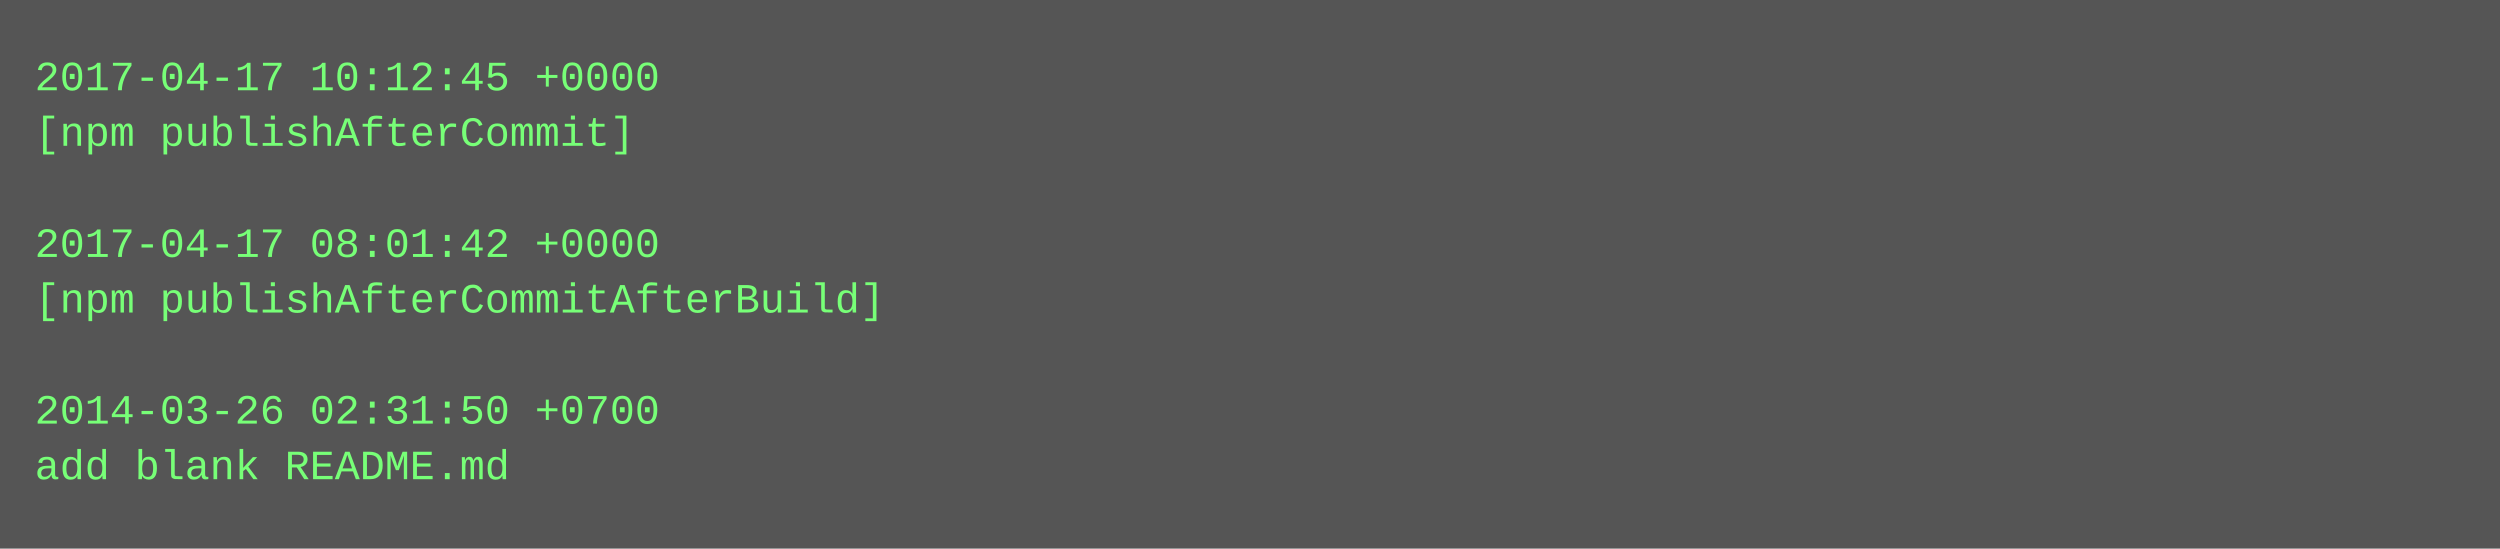
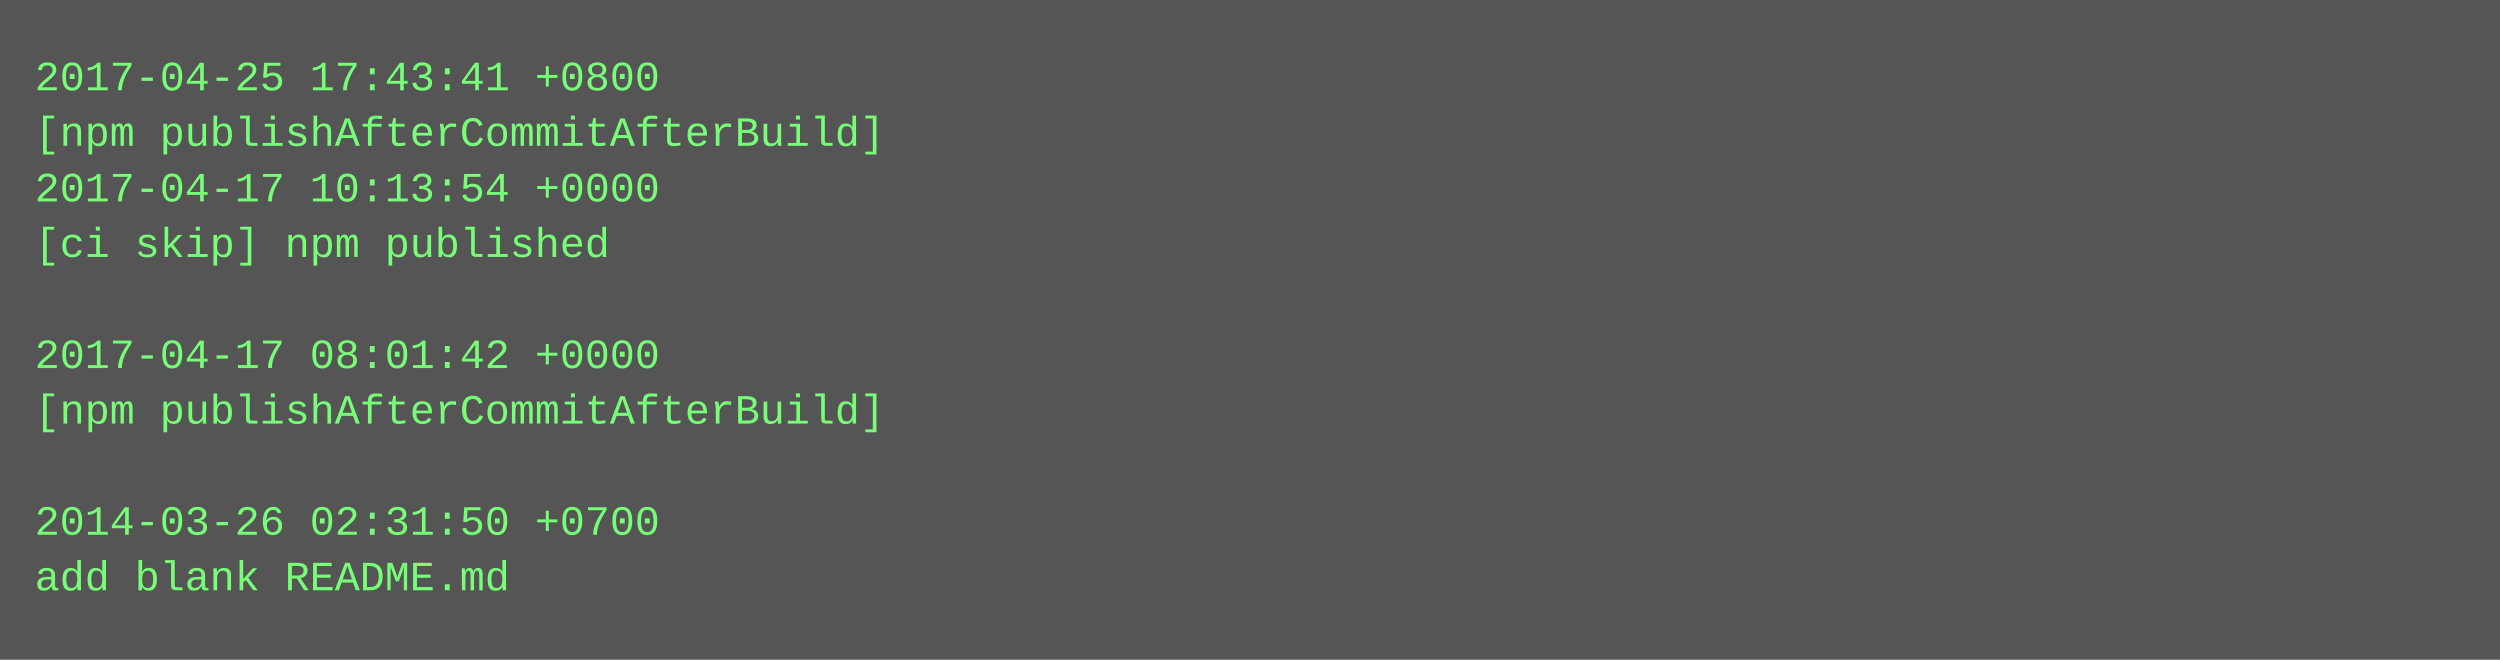
- <svg xmlns="http://www.w3.org/2000/svg" height="158" width="720">
-   <rect height="158" fill="#555" width="720" />
+ <svg xmlns="http://www.w3.org/2000/svg" height="190" width="720">
+   <rect height="190" fill="#555" width="720" />
  <text fill="#7f7" font-family="Courier New" font-size="12" xml:space="preserve">
-     <tspan x="10" y="26">2017-04-17 10:12:45 +0000</tspan>
-     <tspan x="10" y="42">[npm publishAfterCommit]</tspan>
-     <tspan x="10" y="58" />
-     <tspan x="10" y="74">2017-04-17 08:01:42 +0000</tspan>
-     <tspan x="10" y="90">[npm publishAfterCommitAfterBuild]</tspan>
-     <tspan x="10" y="106" />
-     <tspan x="10" y="122">2014-03-26 02:31:50 +0700</tspan>
-     <tspan x="10" y="138">add blank README.md</tspan>
+     <tspan x="10" y="26">2017-04-25 17:43:41 +0800</tspan>
+     <tspan x="10" y="42">[npm publishAfterCommitAfterBuild]</tspan>
+     <tspan x="10" y="58">2017-04-17 10:13:54 +0000</tspan>
+     <tspan x="10" y="74">[ci skip] npm published</tspan>
+     <tspan x="10" y="90" />
+     <tspan x="10" y="106">2017-04-17 08:01:42 +0000</tspan>
+     <tspan x="10" y="122">[npm publishAfterCommitAfterBuild]</tspan>
+     <tspan x="10" y="138" />
+     <tspan x="10" y="154">2014-03-26 02:31:50 +0700</tspan>
+     <tspan x="10" y="170">add blank README.md</tspan>
  </text>
</svg>
